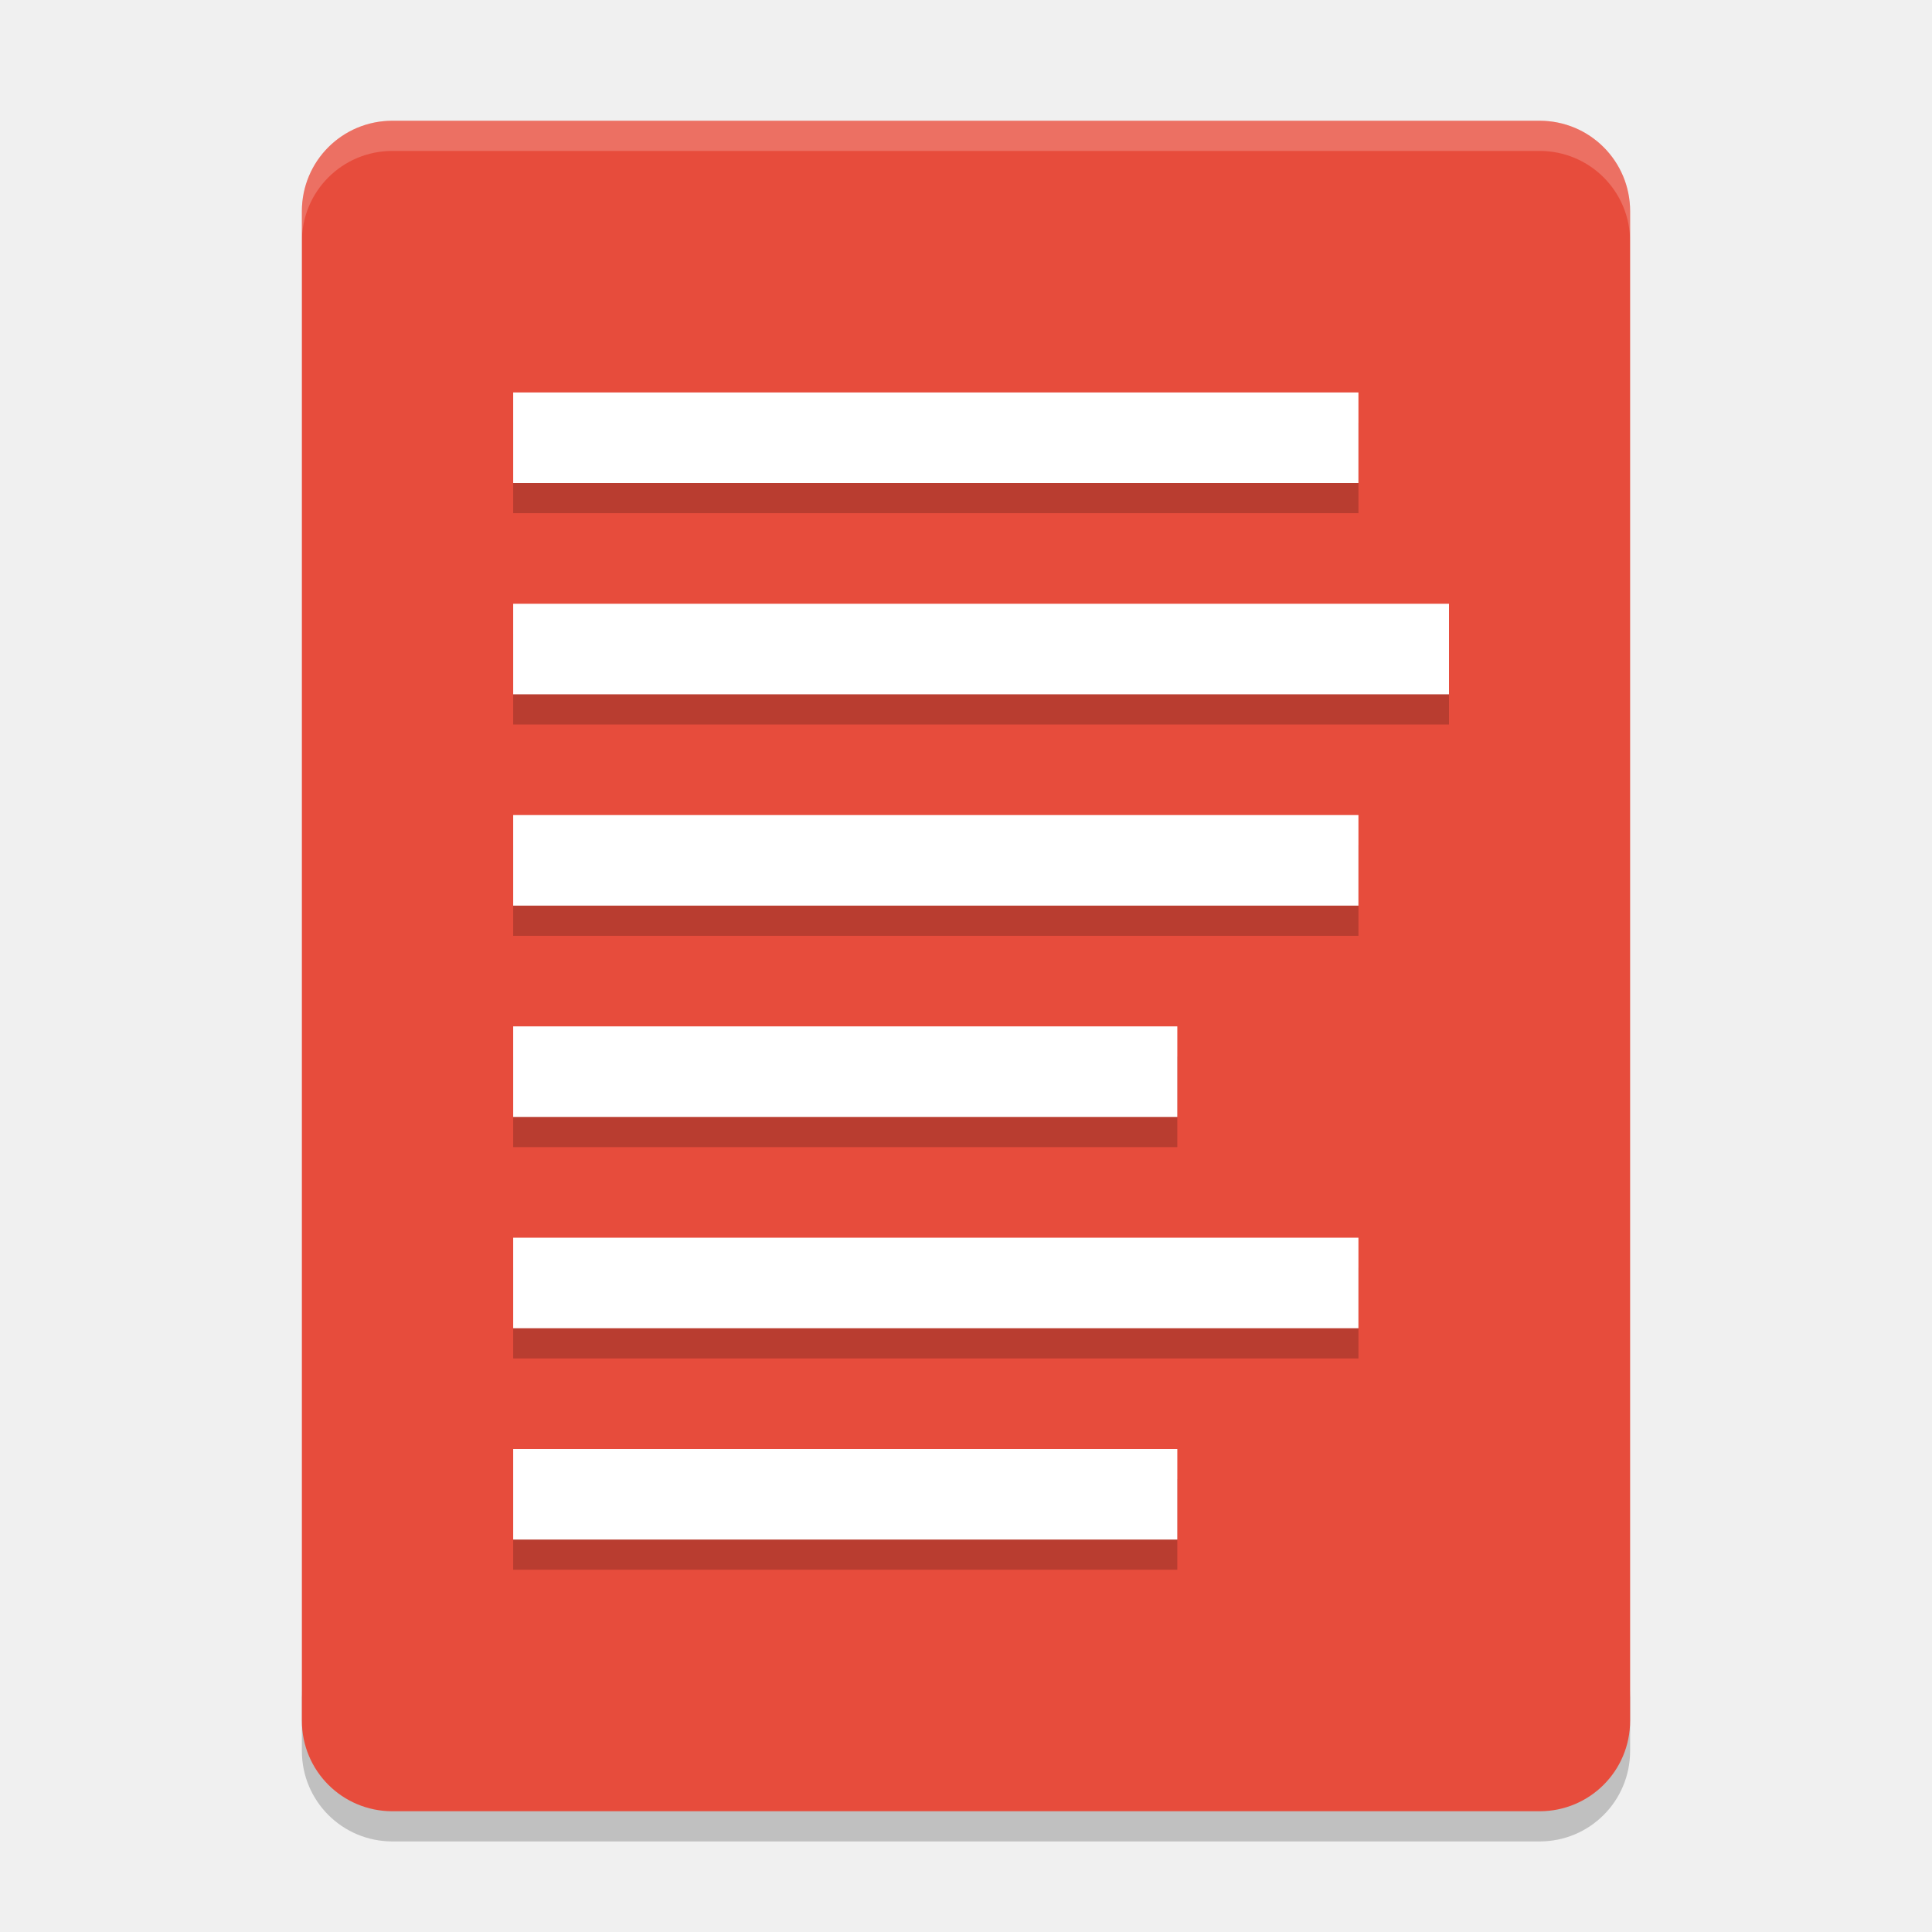
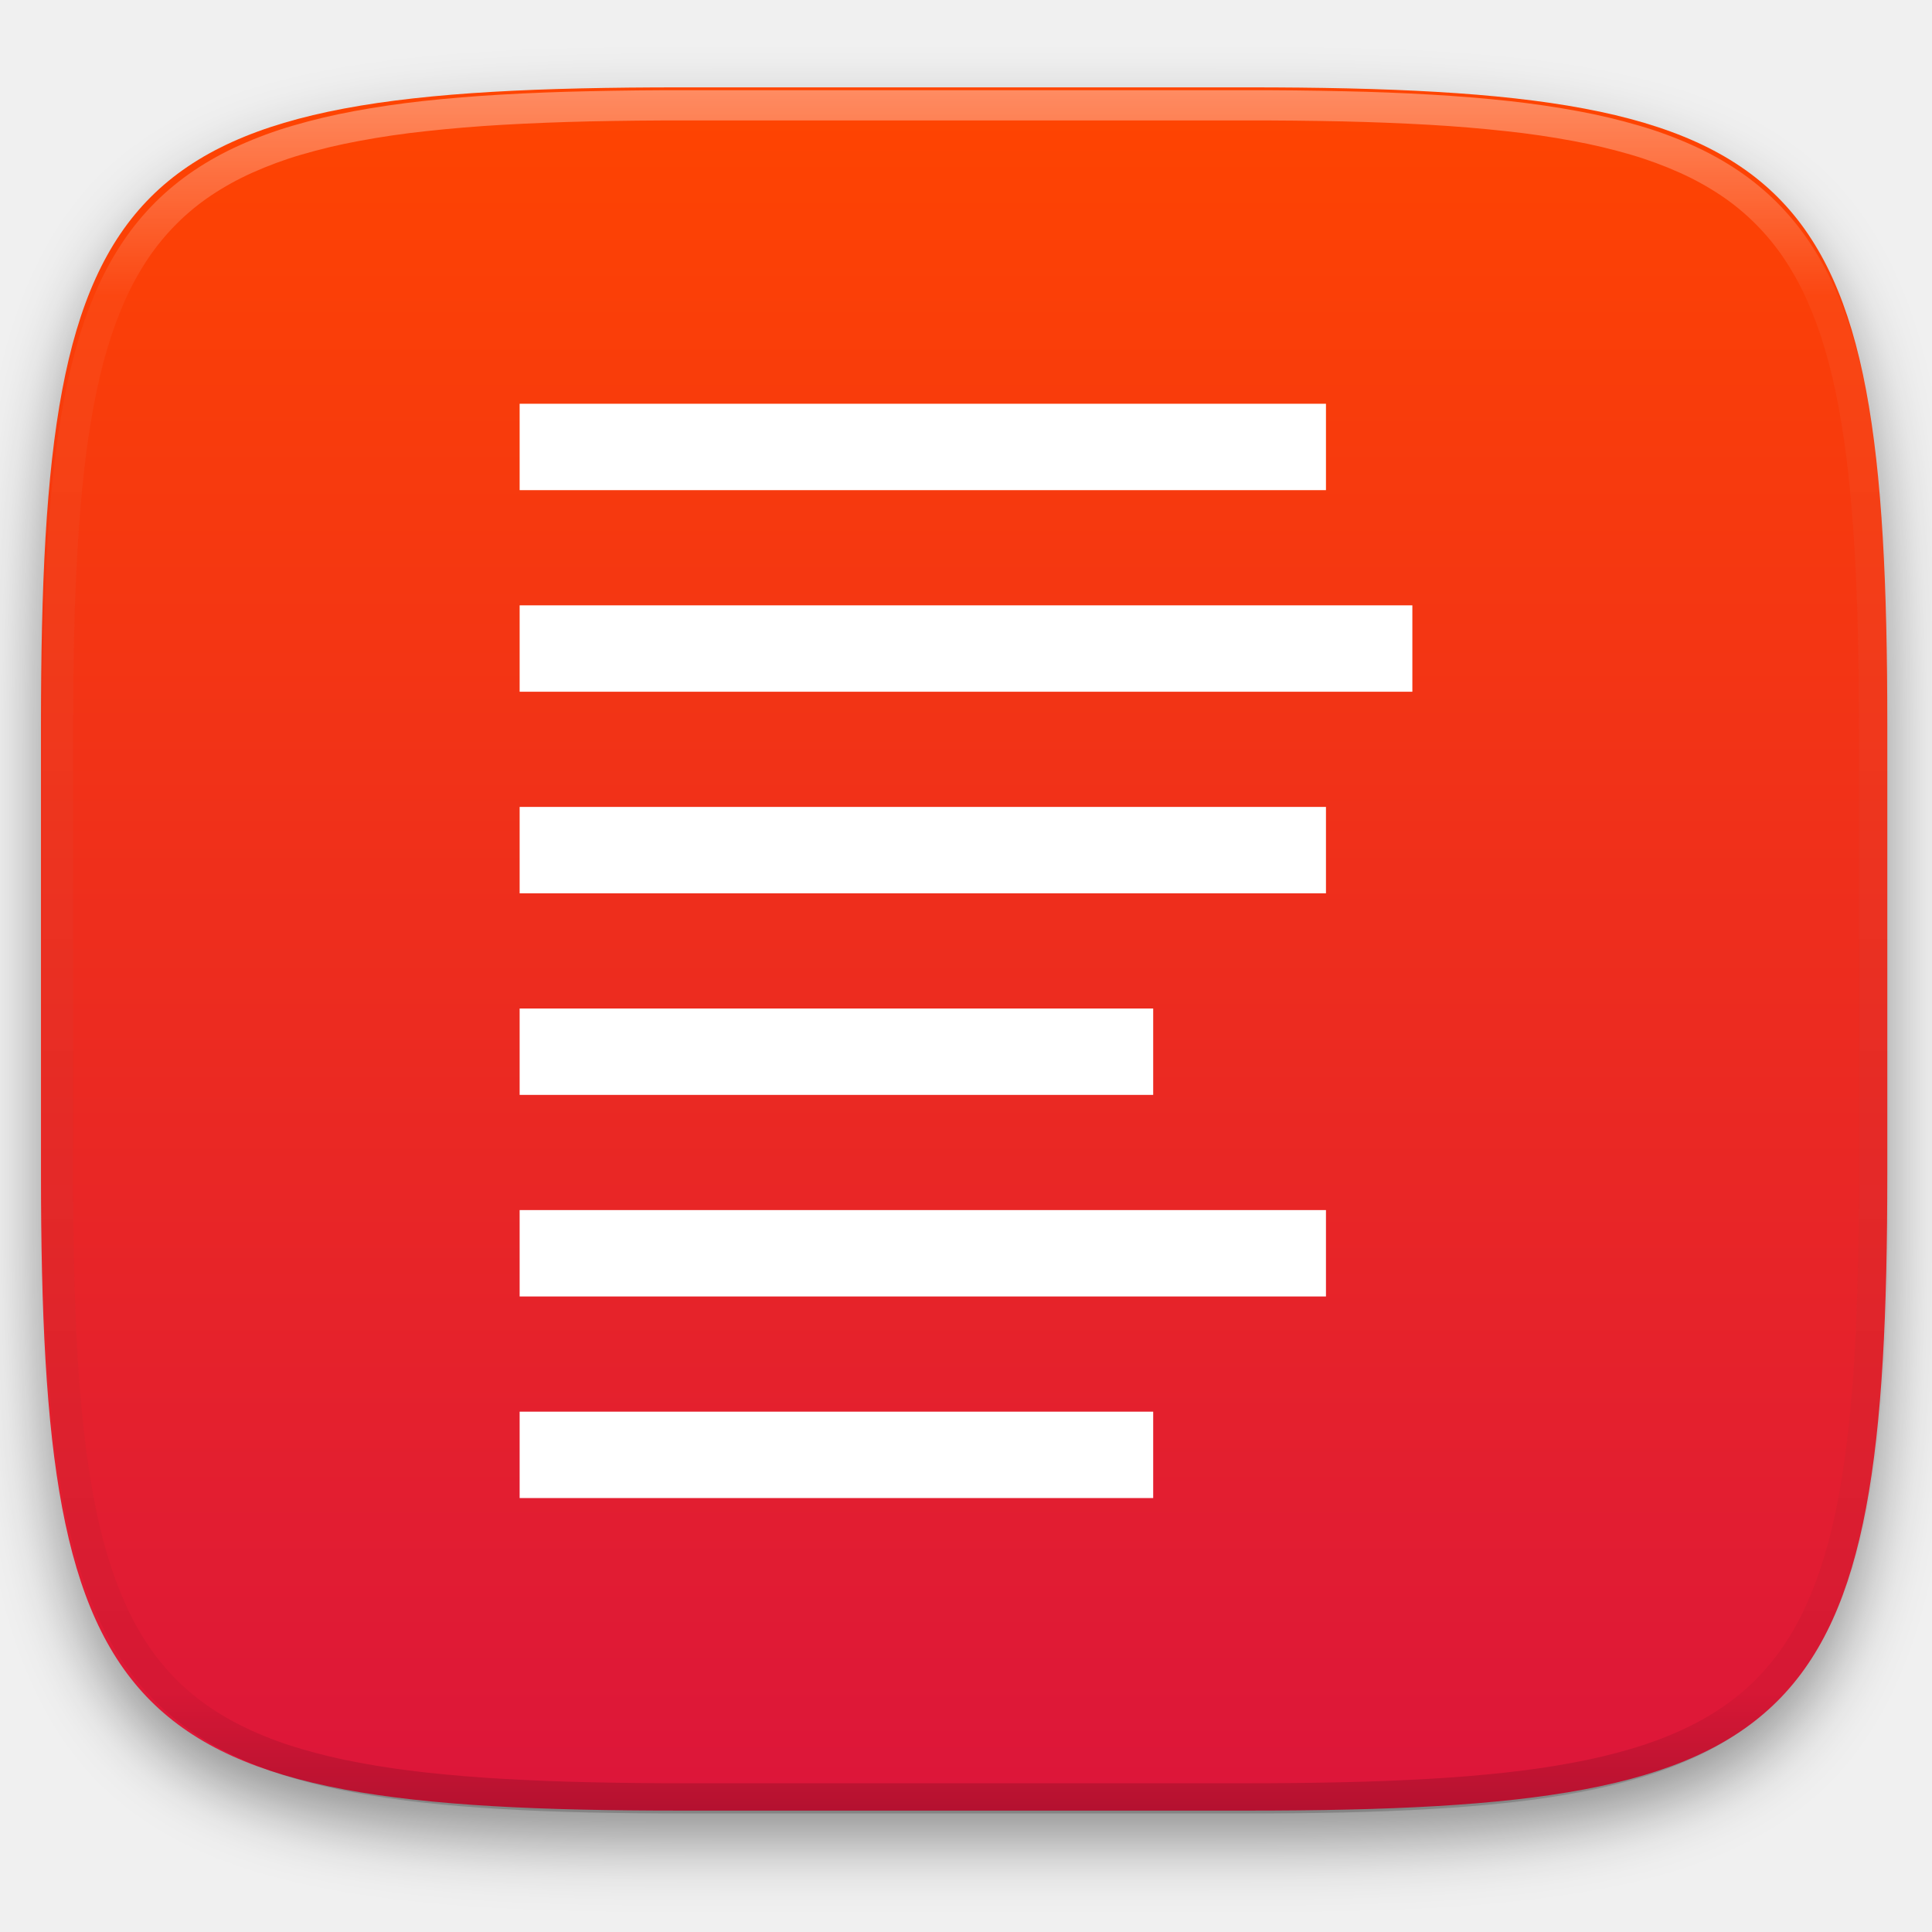
- <svg xmlns="http://www.w3.org/2000/svg" width="64" height="64" version="1">
-   <path style="opacity:.2" d="m10 56v2c0 1.662 1.338 3 3 3h38c1.662 0 3-1.338 3-3v-2c0 1.662-1.338 3-3 3h-38c-1.662 0-3-1.338-3-3z" />
-   <path style="fill:#e74c3c" d="m54 57v-50c0-1.662-1.338-3-3-3h-38c-1.662 0-3 1.338-3 3v50c0 1.662 1.338 3 3 3h38c1.662 0 3-1.338 3-3z" />
-   <path style="opacity:0.2;fill:#ffffff" d="m13 4c-1.662 0-3 1.338-3 3v1c0-1.662 1.338-3 3-3h38c1.662 0 3 1.338 3 3v-1c0-1.662-1.338-3-3-3h-38z" />
-   <path d="m 17,14 0,3 28,0 0,-3 -28,0 z m 0,7 0,3 31,0 0,-3 -31,0 z m 0,7 0,3 28,0 0,-3 -28,0 z m 0,7 0,3 22,0 0,-3 -22,0 z m 0,7 0,3 28,0 0,-3 -28,0 z m 0,7 0,3 22,0 0,-3 -22,0 z" style="opacity:0.2" />
-   <path style="fill:#ffffff" d="M 17 13 L 17 16 L 45 16 L 45 13 L 17 13 z M 17 20 L 17 23 L 48 23 L 48 20 L 17 20 z M 17 27 L 17 30 L 45 30 L 45 27 L 17 27 z M 17 34 L 17 37 L 39 37 L 39 34 L 17 34 z M 17 41 L 17 44 L 45 44 L 45 41 L 17 41 z M 17 48 L 17 51 L 39 51 L 39 48 L 17 48 z" />
+ <svg xmlns="http://www.w3.org/2000/svg" style="isolation:isolate" viewBox="0 0 256 256" width="256" height="256">
+   <defs>
+     <filter id="nlHgnBRI2cqxJcNIy3Zhj1CHSVD89cyf" x="-200%" y="-200%" width="400%" height="400%" filterUnits="objectBoundingBox" color-interpolation-filters="sRGB">
+       <feGaussianBlur in="SourceGraphic" stdDeviation="4.294" />
+       <feOffset dx="0" dy="4" result="pf_100_offsetBlur" />
+       <feFlood flood-color="#000000" flood-opacity="0.4" />
+       <feComposite in2="pf_100_offsetBlur" operator="in" result="pf_100_dropShadow" />
+       <feBlend in="SourceGraphic" in2="pf_100_dropShadow" mode="normal" />
+     </filter>
+   </defs>
+   <g filter="url(#nlHgnBRI2cqxJcNIy3Zhj1CHSVD89cyf)">
+     <linearGradient id="_lgradient_59" x1="0" y1="0" x2="-1.8369701987210297e-16" y2="1" gradientTransform="matrix(244.648,0,0,228.338,5.43,11.577)" gradientUnits="userSpaceOnUse">
+       <stop offset="0%" stop-opacity="1" style="stop-color:rgb(255,69,0)" />
+       <stop offset="100%" stop-opacity="1" style="stop-color:rgb(220,21,59)" />
+     </linearGradient>
+     <path d=" M 165.439 11.577 C 239.495 11.577 250.078 22.134 250.078 96.12 L 250.078 155.371 C 250.078 229.358 239.495 239.915 165.439 239.915 L 90.069 239.915 C 16.014 239.915 5.43 229.358 5.43 155.371 L 5.43 96.12 C 5.43 22.134 16.014 11.577 90.069 11.577 L 165.439 11.577 Z " id="shape" fill="url(#_lgradient_59)" />
+   </g>
+   <g opacity="0.4">
+     <linearGradient id="_lgradient_60" x1="0.517" y1="0" x2="0.517" y2="1" gradientTransform="matrix(244.65,0,0,228.34,5.68,11.95)" gradientUnits="userSpaceOnUse">
+       <stop offset="0%" stop-opacity="1" style="stop-color:rgb(255,255,255)" />
+       <stop offset="12.5%" stop-opacity="0.098" style="stop-color:rgb(255,255,255)" />
+       <stop offset="92.5%" stop-opacity="0.098" style="stop-color:rgb(0,0,0)" />
+       <stop offset="100%" stop-opacity="0.498" style="stop-color:rgb(0,0,0)" />
+     </linearGradient>
+     <path d=" M 165.068 11.951 C 169.396 11.941 173.724 11.991 178.052 12.089 C 181.927 12.167 185.803 12.315 189.678 12.541 C 193.131 12.737 196.583 13.022 200.026 13.395 C 203.085 13.73 206.144 14.181 209.174 14.741 C 211.889 15.243 214.574 15.881 217.22 16.657 C 219.62 17.355 221.971 18.219 224.243 19.241 C 226.358 20.184 228.384 21.304 230.302 22.591 C 232.142 23.829 233.863 25.244 235.437 26.806 C 237.001 28.378 238.417 30.088 239.656 31.925 C 240.945 33.841 242.066 35.865 243.02 37.967 C 244.043 40.247 244.909 42.585 245.617 44.972 C 246.394 47.615 247.034 50.297 247.535 53.009 C 248.096 56.035 248.548 59.081 248.883 62.136 C 249.257 65.575 249.542 69.014 249.739 72.462 C 249.965 76.323 250.112 80.194 250.201 84.055 C 250.289 88.378 250.339 92.701 250.329 97.014 L 250.329 155.226 C 250.339 159.549 250.289 163.862 250.201 168.185 C 250.112 172.056 249.965 175.917 249.739 179.778 C 249.542 183.226 249.257 186.675 248.883 190.104 C 248.548 193.159 248.096 196.215 247.535 199.241 C 247.034 201.943 246.394 204.625 245.617 207.268 C 244.909 209.655 244.043 212.003 243.02 214.273 C 242.066 216.385 240.945 218.399 239.656 220.315 C 238.417 222.152 237.001 223.872 235.437 225.434 C 233.863 226.996 232.142 228.411 230.302 229.649 C 228.384 230.936 226.358 232.056 224.243 232.999 C 221.971 234.021 219.62 234.885 217.22 235.593 C 214.574 236.369 211.889 237.007 209.174 237.499 C 206.144 238.068 203.085 238.51 200.026 238.845 C 196.583 239.218 193.131 239.503 189.678 239.699 C 185.803 239.925 181.927 240.073 178.052 240.161 C 173.724 240.249 169.396 240.299 165.068 240.289 L 90.942 240.289 C 86.614 240.299 82.286 240.249 77.958 240.161 C 74.083 240.073 70.207 239.925 66.332 239.699 C 62.879 239.503 59.427 239.218 55.984 238.845 C 52.925 238.51 49.866 238.068 46.836 237.499 C 44.121 237.007 41.436 236.369 38.79 235.593 C 36.39 234.885 34.039 234.021 31.767 232.999 C 29.652 232.056 27.626 230.936 25.708 229.649 C 23.868 228.411 22.147 226.996 20.573 225.434 C 19.009 223.872 17.593 222.152 16.354 220.315 C 15.065 218.399 13.944 216.385 12.99 214.273 C 11.967 212.003 11.101 209.655 10.393 207.268 C 9.616 204.625 8.976 201.943 8.475 199.241 C 7.914 196.215 7.462 193.159 7.127 190.104 C 6.753 186.675 6.468 183.226 6.271 179.778 C 6.045 175.917 5.898 172.056 5.809 168.185 C 5.721 163.862 5.671 159.549 5.681 155.226 L 5.681 97.014 C 5.671 92.701 5.721 88.378 5.809 84.055 C 5.898 80.194 6.045 76.323 6.271 72.462 C 6.468 69.014 6.753 65.575 7.127 62.136 C 7.462 59.081 7.914 56.035 8.475 53.009 C 8.976 50.297 9.616 47.615 10.393 44.972 C 11.101 42.585 11.967 40.247 12.99 37.967 C 13.944 35.865 15.065 33.841 16.354 31.925 C 17.593 30.088 19.009 28.378 20.573 26.806 C 22.147 25.244 23.868 23.829 25.708 22.591 C 27.626 21.304 29.652 20.184 31.767 19.241 C 34.039 18.219 36.39 17.355 38.79 16.657 C 41.436 15.881 44.121 15.243 46.836 14.741 C 49.866 14.181 52.925 13.73 55.984 13.395 C 59.427 13.022 62.879 12.737 66.332 12.541 C 70.207 12.315 74.083 12.167 77.958 12.089 C 82.286 11.991 86.614 11.941 90.942 11.951 L 165.068 11.951 Z  M 165.078 15.96 C 169.376 15.95 173.675 15.999 177.973 16.087 C 181.8 16.176 185.626 16.323 189.452 16.539 C 192.836 16.736 196.219 17.011 199.583 17.384 C 202.554 17.699 205.515 18.131 208.446 18.681 C 211.023 19.153 213.58 19.762 216.099 20.499 C 218.322 21.147 220.495 21.953 222.6 22.896 C 224.509 23.751 226.338 24.763 228.069 25.922 C 229.692 27.013 231.207 28.26 232.594 29.646 C 233.981 31.031 235.23 32.544 236.332 34.165 C 237.492 35.894 238.506 37.712 239.361 39.608 C 240.306 41.72 241.112 43.892 241.761 46.102 C 242.509 48.617 243.109 51.162 243.591 53.736 C 244.132 56.664 244.565 59.611 244.889 62.578 C 245.263 65.938 245.539 69.308 245.735 72.688 C 245.952 76.51 246.109 80.322 246.188 84.144 C 246.276 88.437 246.325 92.721 246.325 97.014 C 246.325 97.014 246.325 97.014 246.325 97.014 L 246.325 155.226 C 246.325 155.226 246.325 155.226 246.325 155.226 C 246.325 159.519 246.276 163.803 246.188 168.096 C 246.109 171.918 245.952 175.74 245.735 179.552 C 245.539 182.932 245.263 186.302 244.889 189.672 C 244.565 192.629 244.132 195.576 243.591 198.504 C 243.109 201.078 242.509 203.623 241.761 206.138 C 241.112 208.358 240.306 210.52 239.361 212.632 C 238.506 214.528 237.492 216.356 236.332 218.075 C 235.23 219.706 233.981 221.219 232.594 222.604 C 231.207 223.98 229.692 225.227 228.069 226.318 C 226.338 227.477 224.509 228.489 222.6 229.344 C 220.495 230.297 218.322 231.093 216.099 231.741 C 213.58 232.478 211.023 233.087 208.446 233.559 C 205.515 234.109 202.554 234.541 199.583 234.865 C 196.219 235.229 192.836 235.514 189.452 235.701 C 185.626 235.917 181.8 236.074 177.973 236.153 C 173.675 236.251 169.376 236.29 165.078 236.29 C 165.078 236.29 165.078 236.29 165.068 236.29 L 90.942 236.29 C 90.932 236.29 90.932 236.29 90.932 236.29 C 86.634 236.29 82.335 236.251 78.037 236.153 C 74.21 236.074 70.384 235.917 66.558 235.701 C 63.174 235.514 59.791 235.229 56.427 234.865 C 53.456 234.541 50.495 234.109 47.564 233.559 C 44.987 233.087 42.43 232.478 39.911 231.741 C 37.688 231.093 35.515 230.297 33.41 229.344 C 31.501 228.489 29.672 227.477 27.941 226.318 C 26.318 225.227 24.803 223.98 23.416 222.604 C 22.029 221.219 20.78 219.706 19.678 218.075 C 18.518 216.356 17.504 214.528 16.649 212.632 C 15.704 210.52 14.898 208.358 14.249 206.138 C 13.501 203.623 12.901 201.078 12.419 198.504 C 11.878 195.576 11.445 192.629 11.121 189.672 C 10.747 186.302 10.472 182.932 10.275 179.552 C 10.058 175.74 9.901 171.918 9.822 168.096 C 9.734 163.803 9.685 159.519 9.685 155.226 C 9.685 155.226 9.685 155.226 9.685 155.226 L 9.685 97.014 C 9.685 97.014 9.685 97.014 9.685 97.014 C 9.685 92.721 9.734 88.437 9.822 84.144 C 9.901 80.322 10.058 76.51 10.275 72.688 C 10.472 69.308 10.747 65.938 11.121 62.578 C 11.445 59.611 11.878 56.664 12.419 53.736 C 12.901 51.162 13.501 48.617 14.249 46.102 C 14.898 43.892 15.704 41.72 16.649 39.608 C 17.504 37.712 18.518 35.894 19.678 34.165 C 20.78 32.544 22.029 31.031 23.416 29.646 C 24.803 28.26 26.318 27.013 27.941 25.922 C 29.672 24.763 31.501 23.751 33.41 22.896 C 35.515 21.953 37.688 21.147 39.911 20.499 C 42.43 19.762 44.987 19.153 47.564 18.681 C 50.495 18.131 53.456 17.699 56.427 17.384 C 59.791 17.011 63.174 16.736 66.558 16.539 C 70.384 16.323 74.21 16.176 78.037 16.087 C 82.335 15.999 86.634 15.95 90.932 15.96 C 90.932 15.96 90.932 15.96 90.942 15.96 L 165.068 15.96 C 165.078 15.96 165.078 15.96 165.078 15.96 Z " fill-rule="evenodd" id="highlight" fill="url(#_lgradient_60)" />
+   </g>
+   <g id="icons" />
+   <path d=" M 68.855 53.5 L 68.855 64.947 L 175.697 64.947 L 175.697 53.5 L 68.855 53.5 Z  M 68.855 80.211 L 68.855 91.658 L 187.145 91.658 L 187.145 80.211 L 68.855 80.211 Z  M 68.855 106.921 L 68.855 118.368 L 175.697 118.368 L 175.697 106.921 L 68.855 106.921 Z  M 68.855 133.632 L 68.855 145.079 L 152.803 145.079 L 152.803 133.632 L 68.855 133.632 Z  M 68.855 160.342 L 68.855 171.789 L 175.697 171.789 L 175.697 160.342 L 68.855 160.342 Z  M 68.855 187.053 L 68.855 198.5 L 152.803 198.5 L 152.803 187.053 L 68.855 187.053 Z " id="Compound Path" fill="rgb(255,255,255)" />
</svg>
